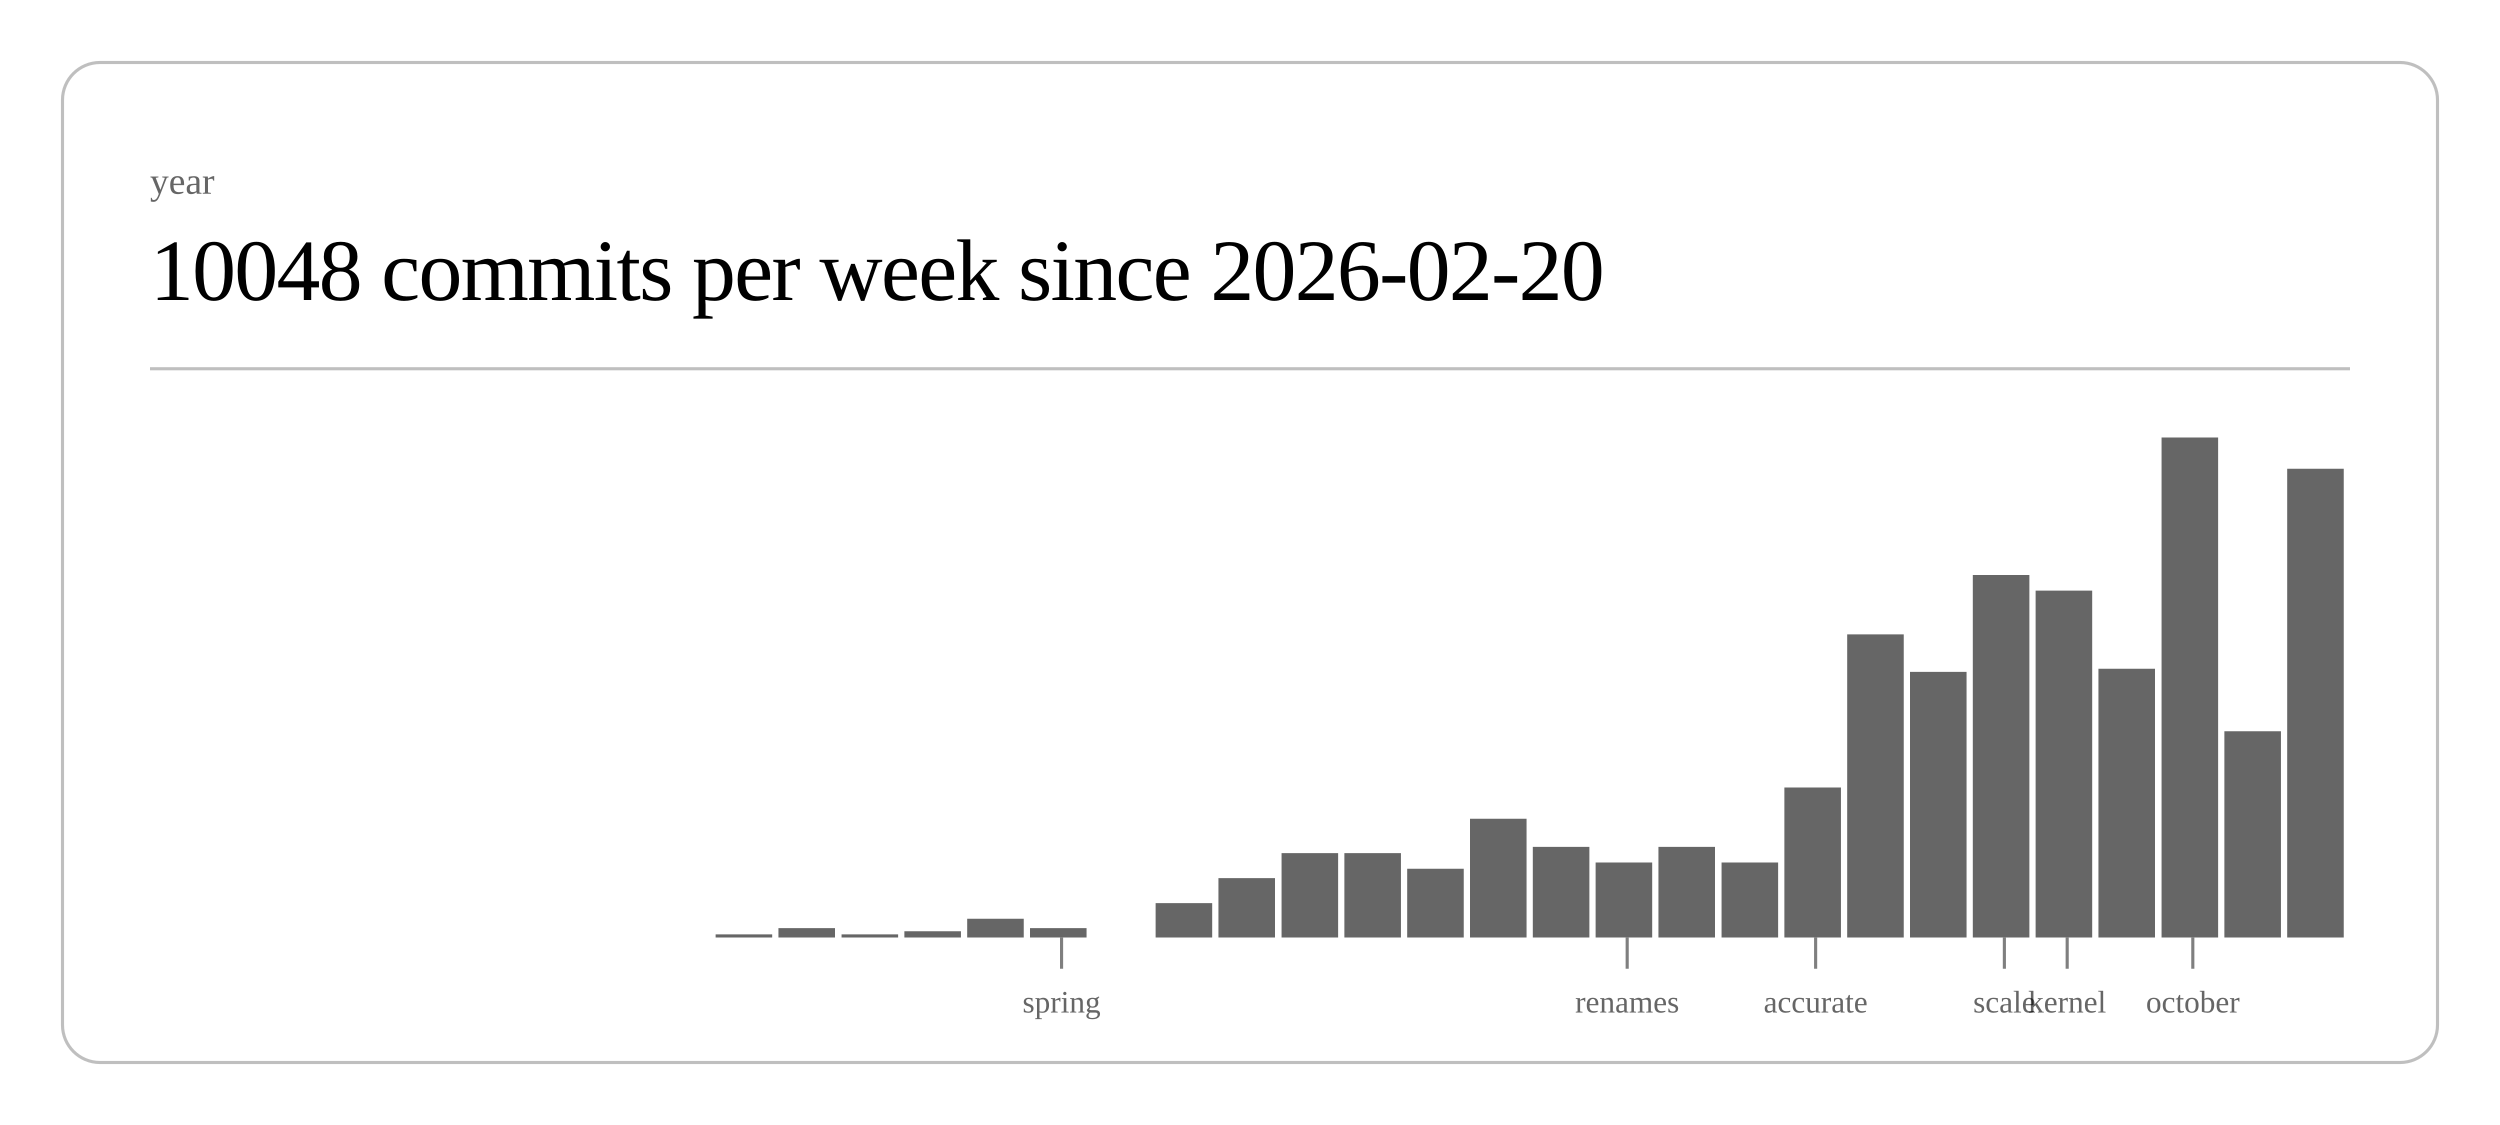
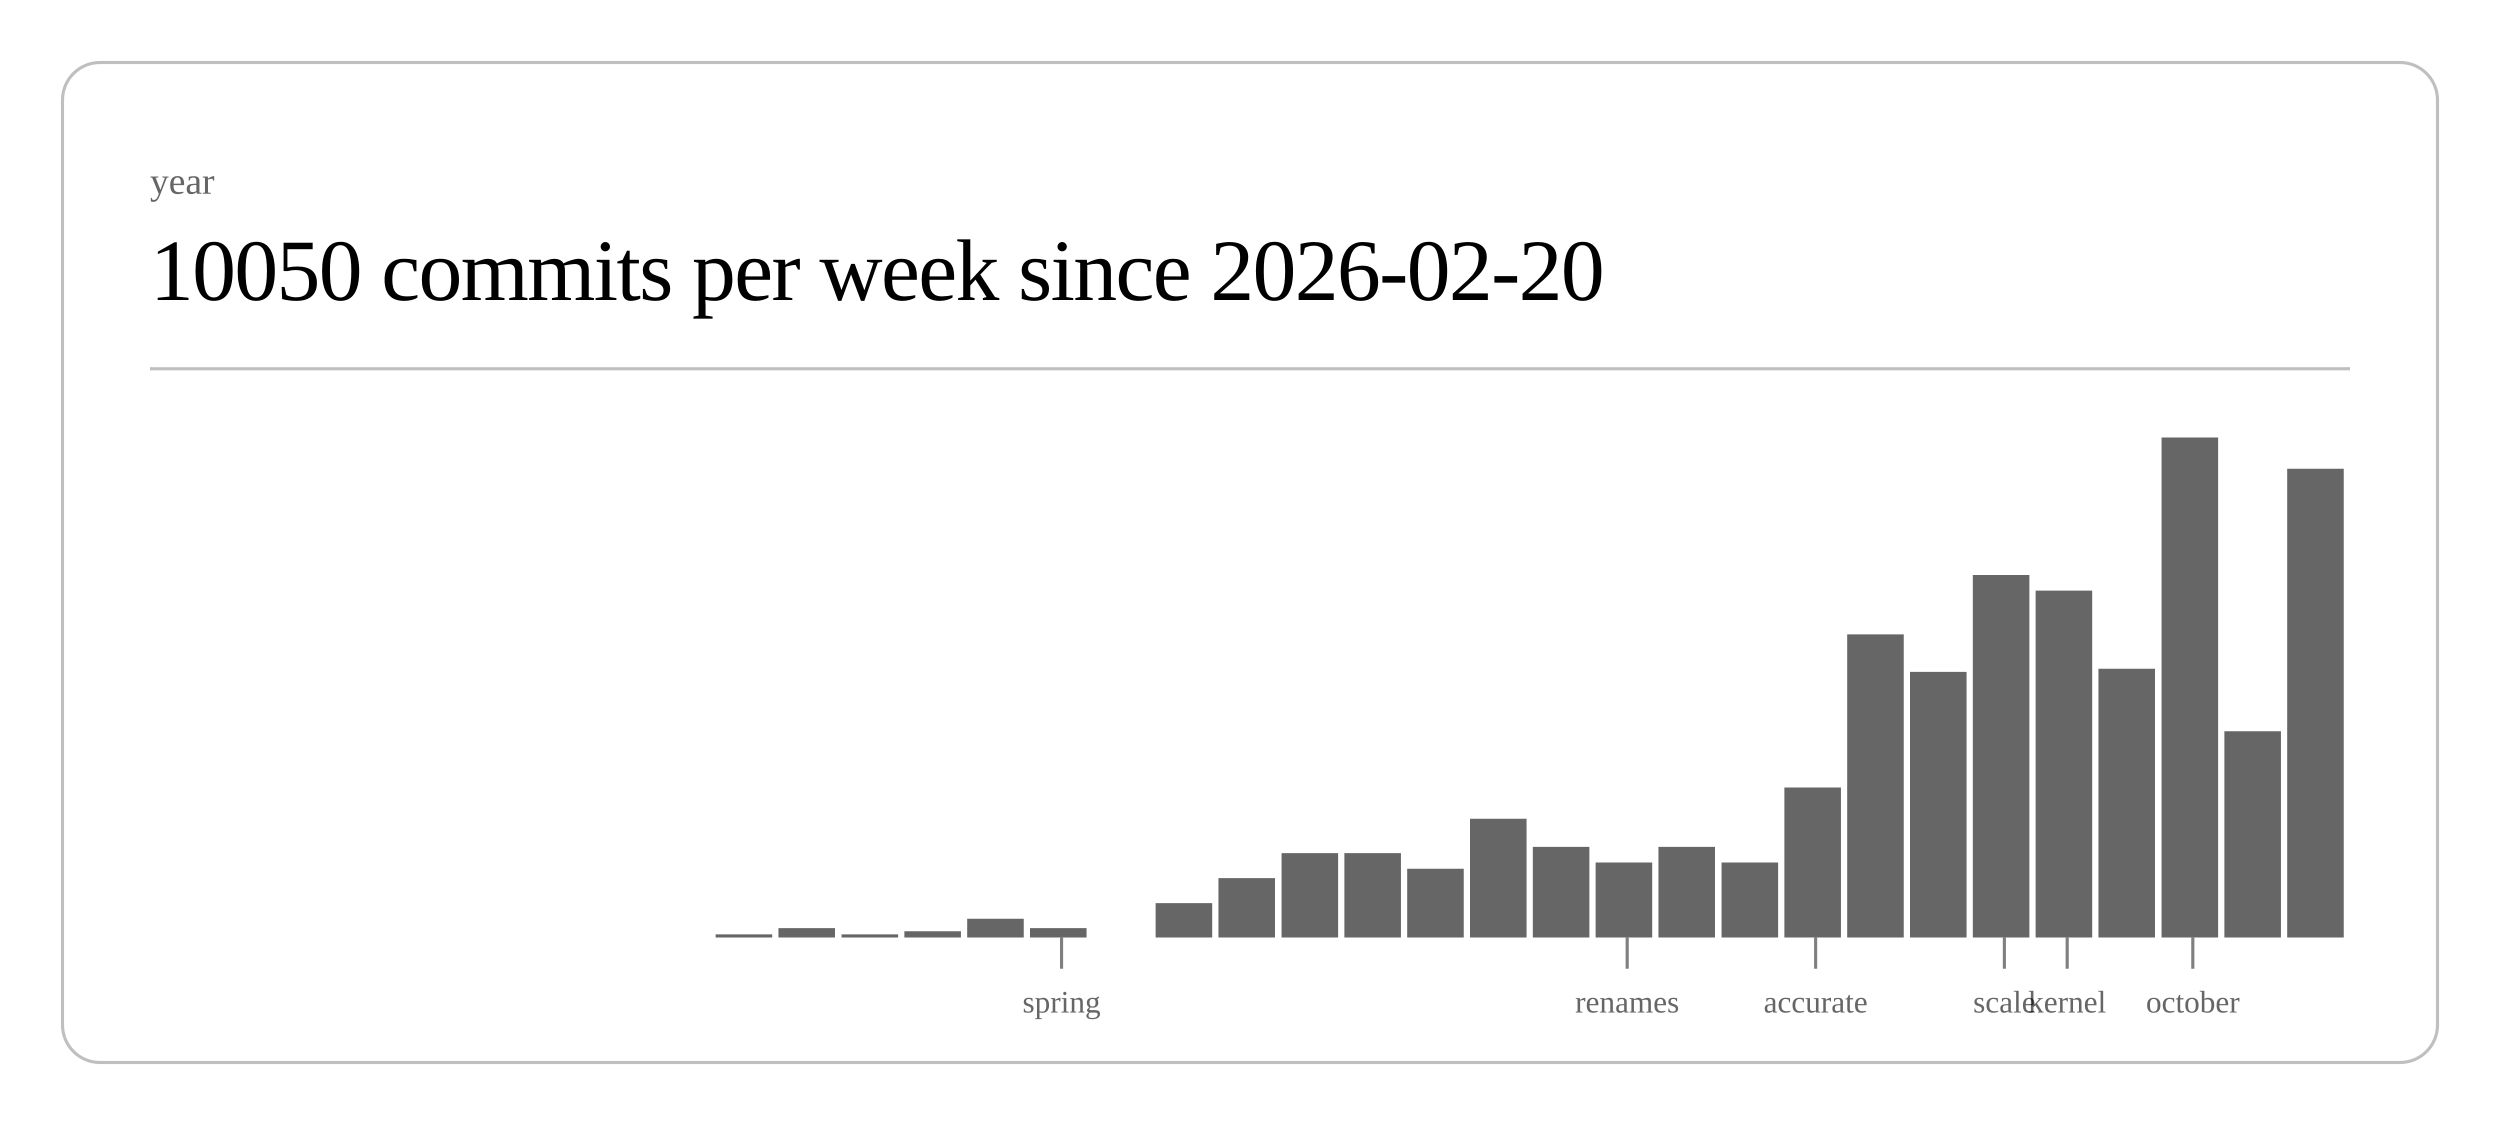
<svg xmlns="http://www.w3.org/2000/svg" class="post-header-svg" viewBox="0 0 800 360" width="800" height="360">
  <rect x="20" y="20" width="760" height="320" rx="12" ry="12" fill="none" stroke="currentColor" stroke-width="1" opacity="0.25" />
  <text fill="currentColor" x="48" y="62" font-size="12" opacity="0.6">year</text>
-   <text fill="currentColor" x="48" y="96" font-size="28" font-weight="300" letter-spacing="-0.5">10048 commits per week since 2026-02-20</text>
+   <text fill="currentColor" x="48" y="96" font-size="28" font-weight="300" letter-spacing="-0.5">10050 commits per week since 2026-02-20</text>
  <line stroke="currentColor" x1="48" y1="118" x2="752" y2="118" stroke-width="1" opacity="0.25" />
  <rect x="229.0" y="299" width="18.1" height="1" fill="currentColor" opacity="0.6" />
  <rect x="249.1" y="297" width="18.1" height="3" fill="currentColor" opacity="0.6" />
  <rect x="269.3" y="299" width="18.1" height="1" fill="currentColor" opacity="0.6" />
  <rect x="289.4" y="298" width="18.1" height="2" fill="currentColor" opacity="0.6" />
  <rect x="309.5" y="294" width="18.1" height="6" fill="currentColor" opacity="0.6" />
  <rect x="329.6" y="297" width="18.1" height="3" fill="currentColor" opacity="0.6" />
  <rect x="369.8" y="289" width="18.1" height="11" fill="currentColor" opacity="0.6" />
  <rect x="389.9" y="281" width="18.1" height="19" fill="currentColor" opacity="0.6" />
  <rect x="410.1" y="273" width="18.1" height="27" fill="currentColor" opacity="0.6" />
  <rect x="430.2" y="273" width="18.1" height="27" fill="currentColor" opacity="0.6" />
  <rect x="450.3" y="278" width="18.1" height="22" fill="currentColor" opacity="0.6" />
  <rect x="470.4" y="262" width="18.1" height="38" fill="currentColor" opacity="0.6" />
  <rect x="490.5" y="271" width="18.1" height="29" fill="currentColor" opacity="0.6" />
  <rect x="510.6" y="276" width="18.1" height="24" fill="currentColor" opacity="0.6" />
  <rect x="530.7" y="271" width="18.1" height="29" fill="currentColor" opacity="0.6" />
  <rect x="550.9" y="276" width="18.1" height="24" fill="currentColor" opacity="0.6" />
  <rect x="571.0" y="252" width="18.1" height="48" fill="currentColor" opacity="0.6" />
  <rect x="591.1" y="203" width="18.1" height="97" fill="currentColor" opacity="0.6" />
  <rect x="611.2" y="215" width="18.1" height="85" fill="currentColor" opacity="0.6" />
  <rect x="631.3" y="184" width="18.1" height="116" fill="currentColor" opacity="0.6" />
  <rect x="651.4" y="189" width="18.1" height="111" fill="currentColor" opacity="0.6" />
  <rect x="671.5" y="214" width="18.1" height="86" fill="currentColor" opacity="0.6" />
  <rect x="691.7" y="140" width="18.1" height="160" fill="currentColor" opacity="0.6" />
  <rect x="711.8" y="234" width="18.1" height="66" fill="currentColor" opacity="0.6" />
  <rect x="731.9" y="150" width="18.1" height="150" fill="currentColor" opacity="0.6" />
  <line stroke="currentColor" x1="339.7" y1="300" x2="339.7" y2="310" stroke-width="1" opacity="0.5" />
  <text fill="currentColor" x="339.7" y="324" font-size="10" opacity="0.6" text-anchor="middle">spring</text>
  <line stroke="currentColor" x1="520.7" y1="300" x2="520.7" y2="310" stroke-width="1" opacity="0.5" />
  <text fill="currentColor" x="520.7" y="324" font-size="10" opacity="0.6" text-anchor="middle">renames</text>
  <line stroke="currentColor" x1="581.0" y1="300" x2="581.0" y2="310" stroke-width="1" opacity="0.5" />
  <text fill="currentColor" x="581.0" y="324" font-size="10" opacity="0.6" text-anchor="middle">accurate</text>
  <line stroke="currentColor" x1="641.4" y1="300" x2="641.4" y2="310" stroke-width="1" opacity="0.5" />
  <text fill="currentColor" x="641.4" y="324" font-size="10" opacity="0.6" text-anchor="middle">scale</text>
  <line stroke="currentColor" x1="661.5" y1="300" x2="661.5" y2="310" stroke-width="1" opacity="0.5" />
  <text fill="currentColor" x="661.5" y="324" font-size="10" opacity="0.6" text-anchor="middle">kernel</text>
  <line stroke="currentColor" x1="701.7" y1="300" x2="701.7" y2="310" stroke-width="1" opacity="0.5" />
  <text fill="currentColor" x="701.7" y="324" font-size="10" opacity="0.6" text-anchor="middle">october</text>
</svg>
